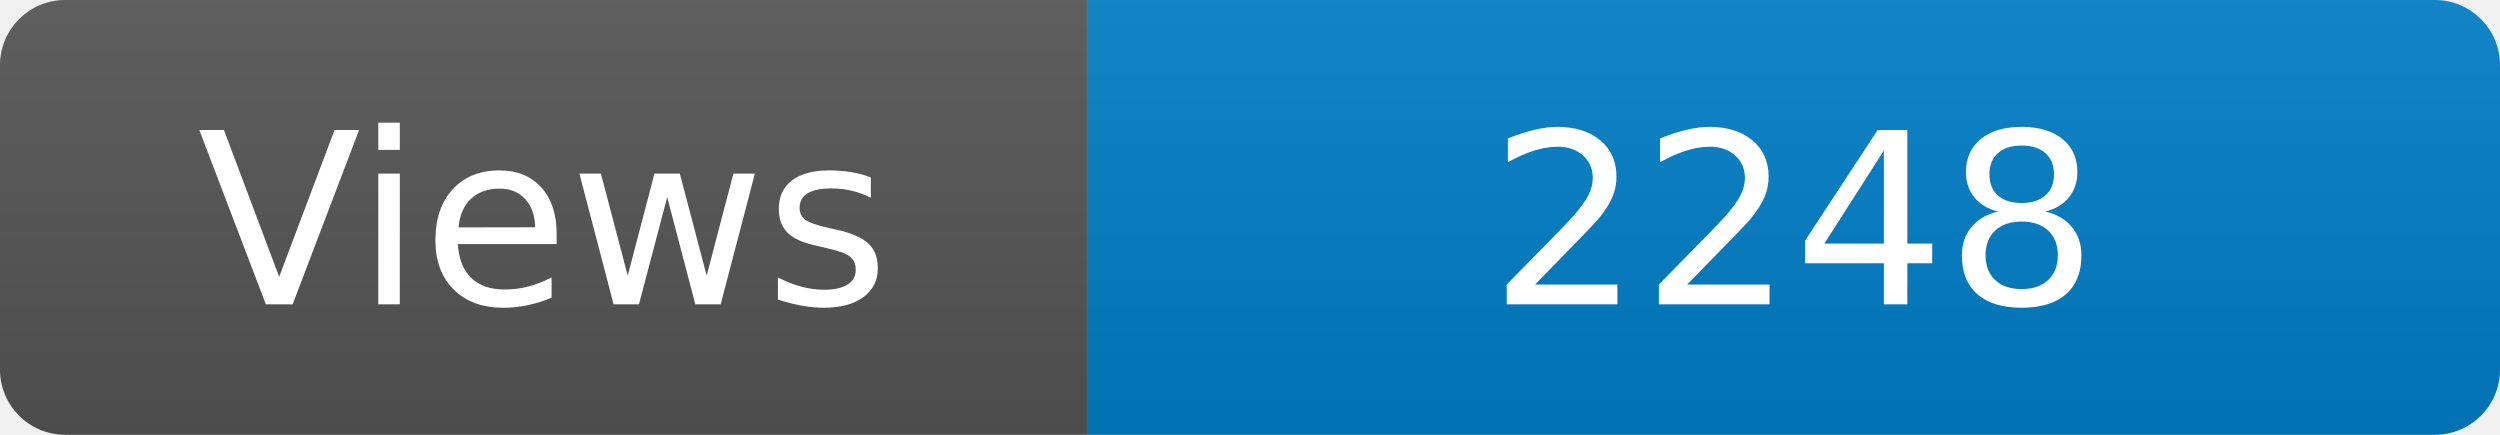
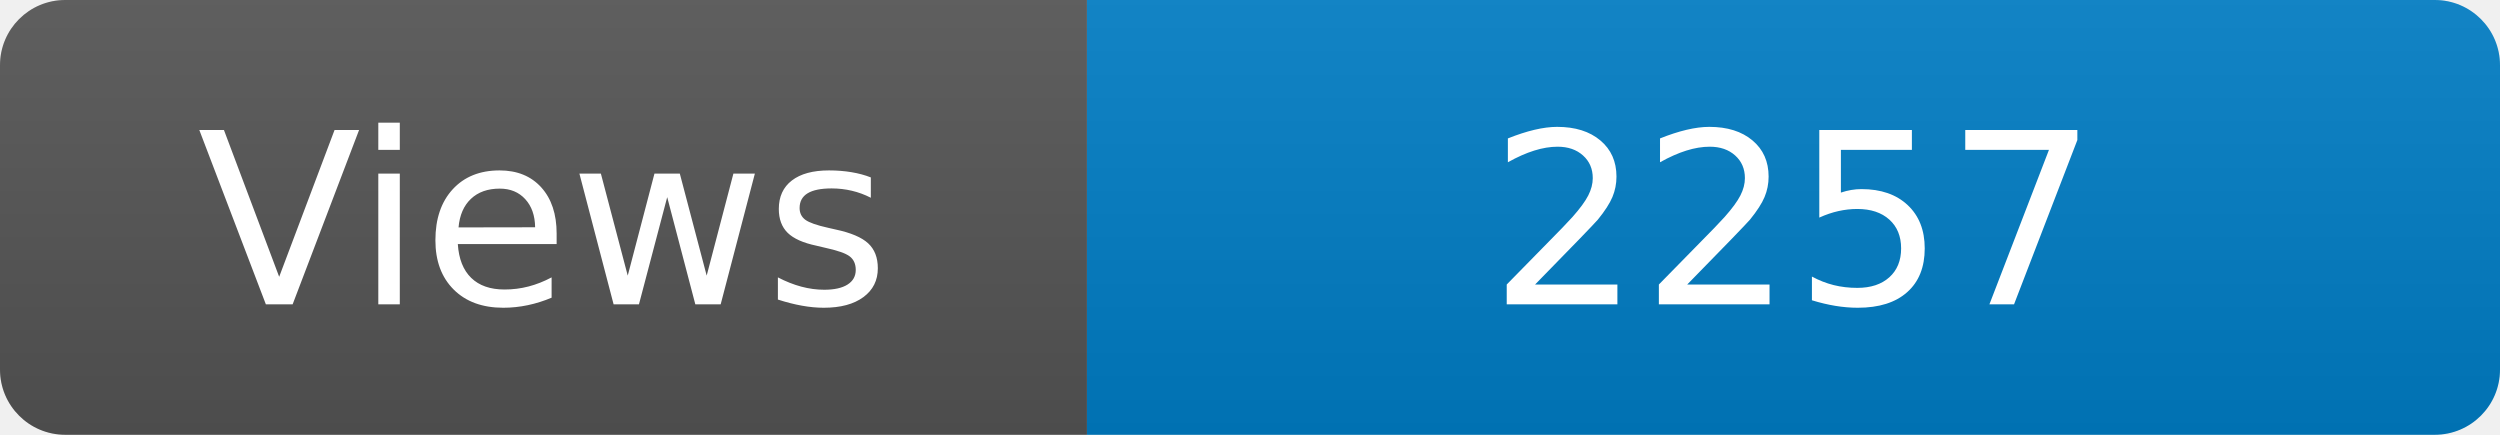
<svg xmlns="http://www.w3.org/2000/svg" width="115" height="20" role="img" aria-label="Maintained?: yes">
  <linearGradient id="s" x2="0" y2="100%">
    <stop offset="0" stop-color="#bbb" stop-opacity=".1" />
    <stop offset="1" stop-opacity=".1" />
  </linearGradient>
  <clipPath id="r">
    <rect width="115" height="20" rx="3" fill="#fff" />
  </clipPath>
  <g clip-path="url(#r)">
    <rect width="50" height="20" fill="#555" />
    <rect x="50" width="160" height="20" fill="#007ec6" />
    <rect width="115" height="20" fill="url(#s)" />
  </g>
  <g fill="#fff" text-anchor="middle" font-family="Verdana,Geneva,DejaVu Sans,sans-serif" font-size="110">
    <text x="250" y="140" transform="scale(.1)" fill="#fff">Views</text>
-     <text x="825" y="140" transform="scale(.1)" fill="#fff">2248</text>
+     <text x="825" y="140" transform="scale(.1)" fill="#fff">2257</text>
  </g>
</svg>
